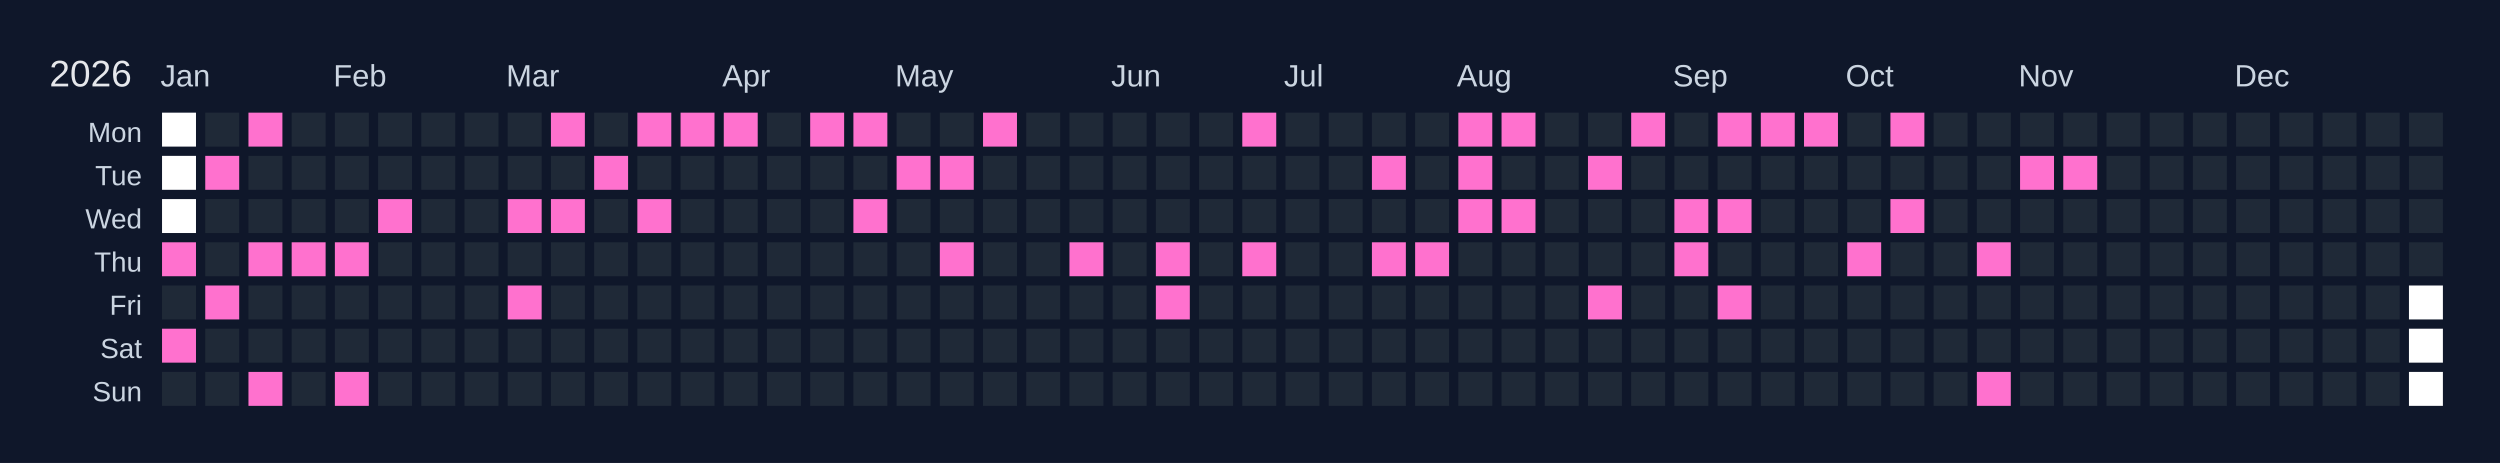
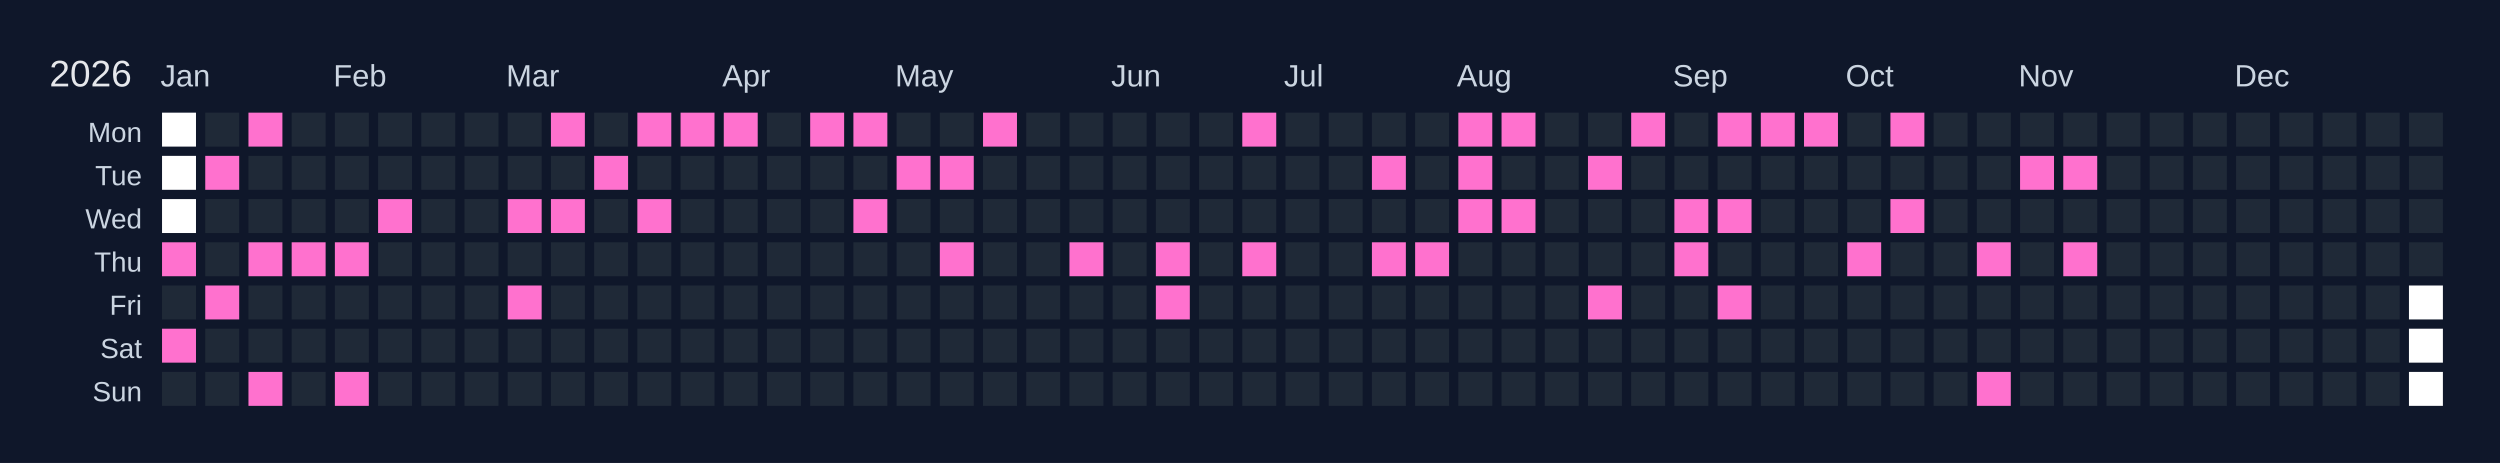
<svg xmlns="http://www.w3.org/2000/svg" width="810" height="150" viewBox="0 0 810 150">
  <rect width="810" height="150" fill="#0f172a" />
  <text x="16" y="28" font-size="12" fill="#e5e7eb" font-family="Arial, sans-serif">2026</text>
  <text x="52" y="28" font-size="10" fill="#cbd5e1" font-family="Arial, sans-serif">Jan</text>
  <text x="108" y="28" font-size="10" fill="#cbd5e1" font-family="Arial, sans-serif">Feb</text>
  <text x="164" y="28" font-size="10" fill="#cbd5e1" font-family="Arial, sans-serif">Mar</text>
  <text x="234" y="28" font-size="10" fill="#cbd5e1" font-family="Arial, sans-serif">Apr</text>
  <text x="290" y="28" font-size="10" fill="#cbd5e1" font-family="Arial, sans-serif">May</text>
  <text x="360" y="28" font-size="10" fill="#cbd5e1" font-family="Arial, sans-serif">Jun</text>
  <text x="416" y="28" font-size="10" fill="#cbd5e1" font-family="Arial, sans-serif">Jul</text>
  <text x="472" y="28" font-size="10" fill="#cbd5e1" font-family="Arial, sans-serif">Aug</text>
  <text x="542" y="28" font-size="10" fill="#cbd5e1" font-family="Arial, sans-serif">Sep</text>
  <text x="598" y="28" font-size="10" fill="#cbd5e1" font-family="Arial, sans-serif">Oct</text>
  <text x="654" y="28" font-size="10" fill="#cbd5e1" font-family="Arial, sans-serif">Nov</text>
  <text x="724" y="28" font-size="10" fill="#cbd5e1" font-family="Arial, sans-serif">Dec</text>
  <text x="46" y="46" font-size="9" fill="#cbd5e1" font-family="Arial, sans-serif" text-anchor="end">Mon</text>
  <text x="46" y="60" font-size="9" fill="#cbd5e1" font-family="Arial, sans-serif" text-anchor="end">Tue</text>
  <text x="46" y="74" font-size="9" fill="#cbd5e1" font-family="Arial, sans-serif" text-anchor="end">Wed</text>
  <text x="46" y="88" font-size="9" fill="#cbd5e1" font-family="Arial, sans-serif" text-anchor="end">Thu</text>
  <text x="46" y="102" font-size="9" fill="#cbd5e1" font-family="Arial, sans-serif" text-anchor="end">Fri</text>
  <text x="46" y="116" font-size="9" fill="#cbd5e1" font-family="Arial, sans-serif" text-anchor="end">Sat</text>
  <text x="46" y="130" font-size="9" fill="#cbd5e1" font-family="Arial, sans-serif" text-anchor="end">Sun</text>
  <g transform="translate(52,36)">
    <rect x="0" y="0" width="12" height="12" fill="#ffffff" stroke="#0f172a" stroke-width="1" />
    <rect x="0" y="14" width="12" height="12" fill="#ffffff" stroke="#0f172a" stroke-width="1" />
    <rect x="0" y="28" width="12" height="12" fill="#ffffff" stroke="#0f172a" stroke-width="1" />
    <rect x="0" y="42" width="12" height="12" fill="#ff71ce" stroke="#0f172a" stroke-width="1" data-date="2026-01-01" />
    <rect x="0" y="56" width="12" height="12" fill="#1f2937" stroke="#0f172a" stroke-width="1" data-date="2026-01-02" />
    <rect x="0" y="70" width="12" height="12" fill="#ff71ce" stroke="#0f172a" stroke-width="1" data-date="2026-01-03" />
    <rect x="0" y="84" width="12" height="12" fill="#1f2937" stroke="#0f172a" stroke-width="1" data-date="2026-01-04" />
    <rect x="14" y="0" width="12" height="12" fill="#1f2937" stroke="#0f172a" stroke-width="1" data-date="2026-01-05" />
    <rect x="14" y="14" width="12" height="12" fill="#ff71ce" stroke="#0f172a" stroke-width="1" data-date="2026-01-06" />
    <rect x="14" y="28" width="12" height="12" fill="#1f2937" stroke="#0f172a" stroke-width="1" data-date="2026-01-07" />
    <rect x="14" y="42" width="12" height="12" fill="#1f2937" stroke="#0f172a" stroke-width="1" data-date="2026-01-08" />
    <rect x="14" y="56" width="12" height="12" fill="#ff71ce" stroke="#0f172a" stroke-width="1" data-date="2026-01-09" />
    <rect x="14" y="70" width="12" height="12" fill="#1f2937" stroke="#0f172a" stroke-width="1" data-date="2026-01-10" />
    <rect x="14" y="84" width="12" height="12" fill="#1f2937" stroke="#0f172a" stroke-width="1" data-date="2026-01-11" />
    <rect x="28" y="0" width="12" height="12" fill="#ff71ce" stroke="#0f172a" stroke-width="1" data-date="2026-01-12" />
    <rect x="28" y="14" width="12" height="12" fill="#1f2937" stroke="#0f172a" stroke-width="1" data-date="2026-01-13" />
    <rect x="28" y="28" width="12" height="12" fill="#1f2937" stroke="#0f172a" stroke-width="1" data-date="2026-01-14" />
    <rect x="28" y="42" width="12" height="12" fill="#ff71ce" stroke="#0f172a" stroke-width="1" data-date="2026-01-15" />
    <rect x="28" y="56" width="12" height="12" fill="#1f2937" stroke="#0f172a" stroke-width="1" data-date="2026-01-16" />
    <rect x="28" y="70" width="12" height="12" fill="#1f2937" stroke="#0f172a" stroke-width="1" data-date="2026-01-17" />
    <rect x="28" y="84" width="12" height="12" fill="#ff71ce" stroke="#0f172a" stroke-width="1" data-date="2026-01-18" />
    <rect x="42" y="0" width="12" height="12" fill="#1f2937" stroke="#0f172a" stroke-width="1" data-date="2026-01-19" />
    <rect x="42" y="14" width="12" height="12" fill="#1f2937" stroke="#0f172a" stroke-width="1" data-date="2026-01-20" />
    <rect x="42" y="28" width="12" height="12" fill="#1f2937" stroke="#0f172a" stroke-width="1" data-date="2026-01-21" />
    <rect x="42" y="42" width="12" height="12" fill="#ff71ce" stroke="#0f172a" stroke-width="1" data-date="2026-01-22" />
    <rect x="42" y="56" width="12" height="12" fill="#1f2937" stroke="#0f172a" stroke-width="1" data-date="2026-01-23" />
    <rect x="42" y="70" width="12" height="12" fill="#1f2937" stroke="#0f172a" stroke-width="1" data-date="2026-01-24" />
    <rect x="42" y="84" width="12" height="12" fill="#1f2937" stroke="#0f172a" stroke-width="1" data-date="2026-01-25" />
    <rect x="56" y="0" width="12" height="12" fill="#1f2937" stroke="#0f172a" stroke-width="1" data-date="2026-01-26" />
    <rect x="56" y="14" width="12" height="12" fill="#1f2937" stroke="#0f172a" stroke-width="1" data-date="2026-01-27" />
    <rect x="56" y="28" width="12" height="12" fill="#1f2937" stroke="#0f172a" stroke-width="1" data-date="2026-01-28" />
    <rect x="56" y="42" width="12" height="12" fill="#ff71ce" stroke="#0f172a" stroke-width="1" data-date="2026-01-29" />
    <rect x="56" y="56" width="12" height="12" fill="#1f2937" stroke="#0f172a" stroke-width="1" data-date="2026-01-30" />
    <rect x="56" y="70" width="12" height="12" fill="#1f2937" stroke="#0f172a" stroke-width="1" data-date="2026-01-31" />
    <rect x="56" y="84" width="12" height="12" fill="#ff71ce" stroke="#0f172a" stroke-width="1" data-date="2026-02-01" />
    <rect x="70" y="0" width="12" height="12" fill="#1f2937" stroke="#0f172a" stroke-width="1" data-date="2026-02-02" />
    <rect x="70" y="14" width="12" height="12" fill="#1f2937" stroke="#0f172a" stroke-width="1" data-date="2026-02-03" />
    <rect x="70" y="28" width="12" height="12" fill="#ff71ce" stroke="#0f172a" stroke-width="1" data-date="2026-02-04" />
    <rect x="70" y="42" width="12" height="12" fill="#1f2937" stroke="#0f172a" stroke-width="1" data-date="2026-02-05" />
    <rect x="70" y="56" width="12" height="12" fill="#1f2937" stroke="#0f172a" stroke-width="1" data-date="2026-02-06" />
    <rect x="70" y="70" width="12" height="12" fill="#1f2937" stroke="#0f172a" stroke-width="1" data-date="2026-02-07" />
    <rect x="70" y="84" width="12" height="12" fill="#1f2937" stroke="#0f172a" stroke-width="1" data-date="2026-02-08" />
    <rect x="84" y="0" width="12" height="12" fill="#1f2937" stroke="#0f172a" stroke-width="1" data-date="2026-02-09" />
    <rect x="84" y="14" width="12" height="12" fill="#1f2937" stroke="#0f172a" stroke-width="1" data-date="2026-02-10" />
    <rect x="84" y="28" width="12" height="12" fill="#1f2937" stroke="#0f172a" stroke-width="1" data-date="2026-02-11" />
    <rect x="84" y="42" width="12" height="12" fill="#1f2937" stroke="#0f172a" stroke-width="1" data-date="2026-02-12" />
    <rect x="84" y="56" width="12" height="12" fill="#1f2937" stroke="#0f172a" stroke-width="1" data-date="2026-02-13" />
    <rect x="84" y="70" width="12" height="12" fill="#1f2937" stroke="#0f172a" stroke-width="1" data-date="2026-02-14" />
    <rect x="84" y="84" width="12" height="12" fill="#1f2937" stroke="#0f172a" stroke-width="1" data-date="2026-02-15" />
    <rect x="98" y="0" width="12" height="12" fill="#1f2937" stroke="#0f172a" stroke-width="1" data-date="2026-02-16" />
    <rect x="98" y="14" width="12" height="12" fill="#1f2937" stroke="#0f172a" stroke-width="1" data-date="2026-02-17" />
    <rect x="98" y="28" width="12" height="12" fill="#1f2937" stroke="#0f172a" stroke-width="1" data-date="2026-02-18" />
    <rect x="98" y="42" width="12" height="12" fill="#1f2937" stroke="#0f172a" stroke-width="1" data-date="2026-02-19" />
    <rect x="98" y="56" width="12" height="12" fill="#1f2937" stroke="#0f172a" stroke-width="1" data-date="2026-02-20" />
    <rect x="98" y="70" width="12" height="12" fill="#1f2937" stroke="#0f172a" stroke-width="1" data-date="2026-02-21" />
    <rect x="98" y="84" width="12" height="12" fill="#1f2937" stroke="#0f172a" stroke-width="1" data-date="2026-02-22" />
    <rect x="112" y="0" width="12" height="12" fill="#1f2937" stroke="#0f172a" stroke-width="1" data-date="2026-02-23" />
    <rect x="112" y="14" width="12" height="12" fill="#1f2937" stroke="#0f172a" stroke-width="1" data-date="2026-02-24" />
    <rect x="112" y="28" width="12" height="12" fill="#ff71ce" stroke="#0f172a" stroke-width="1" data-date="2026-02-25" />
    <rect x="112" y="42" width="12" height="12" fill="#1f2937" stroke="#0f172a" stroke-width="1" data-date="2026-02-26" />
    <rect x="112" y="56" width="12" height="12" fill="#ff71ce" stroke="#0f172a" stroke-width="1" data-date="2026-02-27" />
    <rect x="112" y="70" width="12" height="12" fill="#1f2937" stroke="#0f172a" stroke-width="1" data-date="2026-02-28" />
    <rect x="112" y="84" width="12" height="12" fill="#1f2937" stroke="#0f172a" stroke-width="1" data-date="2026-03-01" />
    <rect x="126" y="0" width="12" height="12" fill="#ff71ce" stroke="#0f172a" stroke-width="1" data-date="2026-03-02" />
    <rect x="126" y="14" width="12" height="12" fill="#1f2937" stroke="#0f172a" stroke-width="1" data-date="2026-03-03" />
    <rect x="126" y="28" width="12" height="12" fill="#ff71ce" stroke="#0f172a" stroke-width="1" data-date="2026-03-04" />
    <rect x="126" y="42" width="12" height="12" fill="#1f2937" stroke="#0f172a" stroke-width="1" data-date="2026-03-05" />
    <rect x="126" y="56" width="12" height="12" fill="#1f2937" stroke="#0f172a" stroke-width="1" data-date="2026-03-06" />
    <rect x="126" y="70" width="12" height="12" fill="#1f2937" stroke="#0f172a" stroke-width="1" data-date="2026-03-07" />
    <rect x="126" y="84" width="12" height="12" fill="#1f2937" stroke="#0f172a" stroke-width="1" data-date="2026-03-08" />
    <rect x="140" y="0" width="12" height="12" fill="#1f2937" stroke="#0f172a" stroke-width="1" data-date="2026-03-09" />
    <rect x="140" y="14" width="12" height="12" fill="#ff71ce" stroke="#0f172a" stroke-width="1" data-date="2026-03-10" />
    <rect x="140" y="28" width="12" height="12" fill="#1f2937" stroke="#0f172a" stroke-width="1" data-date="2026-03-11" />
    <rect x="140" y="42" width="12" height="12" fill="#1f2937" stroke="#0f172a" stroke-width="1" data-date="2026-03-12" />
    <rect x="140" y="56" width="12" height="12" fill="#1f2937" stroke="#0f172a" stroke-width="1" data-date="2026-03-13" />
    <rect x="140" y="70" width="12" height="12" fill="#1f2937" stroke="#0f172a" stroke-width="1" data-date="2026-03-14" />
    <rect x="140" y="84" width="12" height="12" fill="#1f2937" stroke="#0f172a" stroke-width="1" data-date="2026-03-15" />
    <rect x="154" y="0" width="12" height="12" fill="#ff71ce" stroke="#0f172a" stroke-width="1" data-date="2026-03-16" />
    <rect x="154" y="14" width="12" height="12" fill="#1f2937" stroke="#0f172a" stroke-width="1" data-date="2026-03-17" />
    <rect x="154" y="28" width="12" height="12" fill="#ff71ce" stroke="#0f172a" stroke-width="1" data-date="2026-03-18" />
    <rect x="154" y="42" width="12" height="12" fill="#1f2937" stroke="#0f172a" stroke-width="1" data-date="2026-03-19" />
    <rect x="154" y="56" width="12" height="12" fill="#1f2937" stroke="#0f172a" stroke-width="1" data-date="2026-03-20" />
    <rect x="154" y="70" width="12" height="12" fill="#1f2937" stroke="#0f172a" stroke-width="1" data-date="2026-03-21" />
    <rect x="154" y="84" width="12" height="12" fill="#1f2937" stroke="#0f172a" stroke-width="1" data-date="2026-03-22" />
    <rect x="168" y="0" width="12" height="12" fill="#ff71ce" stroke="#0f172a" stroke-width="1" data-date="2026-03-23" />
    <rect x="168" y="14" width="12" height="12" fill="#1f2937" stroke="#0f172a" stroke-width="1" data-date="2026-03-24" />
    <rect x="168" y="28" width="12" height="12" fill="#1f2937" stroke="#0f172a" stroke-width="1" data-date="2026-03-25" />
    <rect x="168" y="42" width="12" height="12" fill="#1f2937" stroke="#0f172a" stroke-width="1" data-date="2026-03-26" />
    <rect x="168" y="56" width="12" height="12" fill="#1f2937" stroke="#0f172a" stroke-width="1" data-date="2026-03-27" />
    <rect x="168" y="70" width="12" height="12" fill="#1f2937" stroke="#0f172a" stroke-width="1" data-date="2026-03-28" />
    <rect x="168" y="84" width="12" height="12" fill="#1f2937" stroke="#0f172a" stroke-width="1" data-date="2026-03-29" />
    <rect x="182" y="0" width="12" height="12" fill="#ff71ce" stroke="#0f172a" stroke-width="1" data-date="2026-03-30" />
    <rect x="182" y="14" width="12" height="12" fill="#1f2937" stroke="#0f172a" stroke-width="1" data-date="2026-03-31" />
    <rect x="182" y="28" width="12" height="12" fill="#1f2937" stroke="#0f172a" stroke-width="1" data-date="2026-04-01" />
    <rect x="182" y="42" width="12" height="12" fill="#1f2937" stroke="#0f172a" stroke-width="1" data-date="2026-04-02" />
    <rect x="182" y="56" width="12" height="12" fill="#1f2937" stroke="#0f172a" stroke-width="1" data-date="2026-04-03" />
    <rect x="182" y="70" width="12" height="12" fill="#1f2937" stroke="#0f172a" stroke-width="1" data-date="2026-04-04" />
    <rect x="182" y="84" width="12" height="12" fill="#1f2937" stroke="#0f172a" stroke-width="1" data-date="2026-04-05" />
    <rect x="196" y="0" width="12" height="12" fill="#1f2937" stroke="#0f172a" stroke-width="1" data-date="2026-04-06" />
    <rect x="196" y="14" width="12" height="12" fill="#1f2937" stroke="#0f172a" stroke-width="1" data-date="2026-04-07" />
    <rect x="196" y="28" width="12" height="12" fill="#1f2937" stroke="#0f172a" stroke-width="1" data-date="2026-04-08" />
    <rect x="196" y="42" width="12" height="12" fill="#1f2937" stroke="#0f172a" stroke-width="1" data-date="2026-04-09" />
    <rect x="196" y="56" width="12" height="12" fill="#1f2937" stroke="#0f172a" stroke-width="1" data-date="2026-04-10" />
    <rect x="196" y="70" width="12" height="12" fill="#1f2937" stroke="#0f172a" stroke-width="1" data-date="2026-04-11" />
    <rect x="196" y="84" width="12" height="12" fill="#1f2937" stroke="#0f172a" stroke-width="1" data-date="2026-04-12" />
    <rect x="210" y="0" width="12" height="12" fill="#ff71ce" stroke="#0f172a" stroke-width="1" data-date="2026-04-13" />
    <rect x="210" y="14" width="12" height="12" fill="#1f2937" stroke="#0f172a" stroke-width="1" data-date="2026-04-14" />
    <rect x="210" y="28" width="12" height="12" fill="#1f2937" stroke="#0f172a" stroke-width="1" data-date="2026-04-15" />
    <rect x="210" y="42" width="12" height="12" fill="#1f2937" stroke="#0f172a" stroke-width="1" data-date="2026-04-16" />
    <rect x="210" y="56" width="12" height="12" fill="#1f2937" stroke="#0f172a" stroke-width="1" data-date="2026-04-17" />
    <rect x="210" y="70" width="12" height="12" fill="#1f2937" stroke="#0f172a" stroke-width="1" data-date="2026-04-18" />
    <rect x="210" y="84" width="12" height="12" fill="#1f2937" stroke="#0f172a" stroke-width="1" data-date="2026-04-19" />
    <rect x="224" y="0" width="12" height="12" fill="#ff71ce" stroke="#0f172a" stroke-width="1" data-date="2026-04-20" />
    <rect x="224" y="14" width="12" height="12" fill="#1f2937" stroke="#0f172a" stroke-width="1" data-date="2026-04-21" />
    <rect x="224" y="28" width="12" height="12" fill="#ff71ce" stroke="#0f172a" stroke-width="1" data-date="2026-04-22" />
    <rect x="224" y="42" width="12" height="12" fill="#1f2937" stroke="#0f172a" stroke-width="1" data-date="2026-04-23" />
    <rect x="224" y="56" width="12" height="12" fill="#1f2937" stroke="#0f172a" stroke-width="1" data-date="2026-04-24" />
    <rect x="224" y="70" width="12" height="12" fill="#1f2937" stroke="#0f172a" stroke-width="1" data-date="2026-04-25" />
    <rect x="224" y="84" width="12" height="12" fill="#1f2937" stroke="#0f172a" stroke-width="1" data-date="2026-04-26" />
    <rect x="238" y="0" width="12" height="12" fill="#1f2937" stroke="#0f172a" stroke-width="1" data-date="2026-04-27" />
    <rect x="238" y="14" width="12" height="12" fill="#ff71ce" stroke="#0f172a" stroke-width="1" data-date="2026-04-28" />
    <rect x="238" y="28" width="12" height="12" fill="#1f2937" stroke="#0f172a" stroke-width="1" data-date="2026-04-29" />
    <rect x="238" y="42" width="12" height="12" fill="#1f2937" stroke="#0f172a" stroke-width="1" data-date="2026-04-30" />
    <rect x="238" y="56" width="12" height="12" fill="#1f2937" stroke="#0f172a" stroke-width="1" data-date="2026-05-01" />
    <rect x="238" y="70" width="12" height="12" fill="#1f2937" stroke="#0f172a" stroke-width="1" data-date="2026-05-02" />
    <rect x="238" y="84" width="12" height="12" fill="#1f2937" stroke="#0f172a" stroke-width="1" data-date="2026-05-03" />
    <rect x="252" y="0" width="12" height="12" fill="#1f2937" stroke="#0f172a" stroke-width="1" data-date="2026-05-04" />
    <rect x="252" y="14" width="12" height="12" fill="#ff71ce" stroke="#0f172a" stroke-width="1" data-date="2026-05-05" />
    <rect x="252" y="28" width="12" height="12" fill="#1f2937" stroke="#0f172a" stroke-width="1" data-date="2026-05-06" />
    <rect x="252" y="42" width="12" height="12" fill="#ff71ce" stroke="#0f172a" stroke-width="1" data-date="2026-05-07" />
    <rect x="252" y="56" width="12" height="12" fill="#1f2937" stroke="#0f172a" stroke-width="1" data-date="2026-05-08" />
    <rect x="252" y="70" width="12" height="12" fill="#1f2937" stroke="#0f172a" stroke-width="1" data-date="2026-05-09" />
    <rect x="252" y="84" width="12" height="12" fill="#1f2937" stroke="#0f172a" stroke-width="1" data-date="2026-05-10" />
    <rect x="266" y="0" width="12" height="12" fill="#ff71ce" stroke="#0f172a" stroke-width="1" data-date="2026-05-11" />
    <rect x="266" y="14" width="12" height="12" fill="#1f2937" stroke="#0f172a" stroke-width="1" data-date="2026-05-12" />
    <rect x="266" y="28" width="12" height="12" fill="#1f2937" stroke="#0f172a" stroke-width="1" data-date="2026-05-13" />
    <rect x="266" y="42" width="12" height="12" fill="#1f2937" stroke="#0f172a" stroke-width="1" data-date="2026-05-14" />
    <rect x="266" y="56" width="12" height="12" fill="#1f2937" stroke="#0f172a" stroke-width="1" data-date="2026-05-15" />
    <rect x="266" y="70" width="12" height="12" fill="#1f2937" stroke="#0f172a" stroke-width="1" data-date="2026-05-16" />
    <rect x="266" y="84" width="12" height="12" fill="#1f2937" stroke="#0f172a" stroke-width="1" data-date="2026-05-17" />
    <rect x="280" y="0" width="12" height="12" fill="#1f2937" stroke="#0f172a" stroke-width="1" data-date="2026-05-18" />
    <rect x="280" y="14" width="12" height="12" fill="#1f2937" stroke="#0f172a" stroke-width="1" data-date="2026-05-19" />
    <rect x="280" y="28" width="12" height="12" fill="#1f2937" stroke="#0f172a" stroke-width="1" data-date="2026-05-20" />
    <rect x="280" y="42" width="12" height="12" fill="#1f2937" stroke="#0f172a" stroke-width="1" data-date="2026-05-21" />
    <rect x="280" y="56" width="12" height="12" fill="#1f2937" stroke="#0f172a" stroke-width="1" data-date="2026-05-22" />
    <rect x="280" y="70" width="12" height="12" fill="#1f2937" stroke="#0f172a" stroke-width="1" data-date="2026-05-23" />
    <rect x="280" y="84" width="12" height="12" fill="#1f2937" stroke="#0f172a" stroke-width="1" data-date="2026-05-24" />
    <rect x="294" y="0" width="12" height="12" fill="#1f2937" stroke="#0f172a" stroke-width="1" data-date="2026-05-25" />
    <rect x="294" y="14" width="12" height="12" fill="#1f2937" stroke="#0f172a" stroke-width="1" data-date="2026-05-26" />
    <rect x="294" y="28" width="12" height="12" fill="#1f2937" stroke="#0f172a" stroke-width="1" data-date="2026-05-27" />
    <rect x="294" y="42" width="12" height="12" fill="#ff71ce" stroke="#0f172a" stroke-width="1" data-date="2026-05-28" />
    <rect x="294" y="56" width="12" height="12" fill="#1f2937" stroke="#0f172a" stroke-width="1" data-date="2026-05-29" />
    <rect x="294" y="70" width="12" height="12" fill="#1f2937" stroke="#0f172a" stroke-width="1" data-date="2026-05-30" />
    <rect x="294" y="84" width="12" height="12" fill="#1f2937" stroke="#0f172a" stroke-width="1" data-date="2026-05-31" />
    <rect x="308" y="0" width="12" height="12" fill="#1f2937" stroke="#0f172a" stroke-width="1" data-date="2026-06-01" />
    <rect x="308" y="14" width="12" height="12" fill="#1f2937" stroke="#0f172a" stroke-width="1" data-date="2026-06-02" />
    <rect x="308" y="28" width="12" height="12" fill="#1f2937" stroke="#0f172a" stroke-width="1" data-date="2026-06-03" />
    <rect x="308" y="42" width="12" height="12" fill="#1f2937" stroke="#0f172a" stroke-width="1" data-date="2026-06-04" />
    <rect x="308" y="56" width="12" height="12" fill="#1f2937" stroke="#0f172a" stroke-width="1" data-date="2026-06-05" />
    <rect x="308" y="70" width="12" height="12" fill="#1f2937" stroke="#0f172a" stroke-width="1" data-date="2026-06-06" />
    <rect x="308" y="84" width="12" height="12" fill="#1f2937" stroke="#0f172a" stroke-width="1" data-date="2026-06-07" />
    <rect x="322" y="0" width="12" height="12" fill="#1f2937" stroke="#0f172a" stroke-width="1" data-date="2026-06-08" />
    <rect x="322" y="14" width="12" height="12" fill="#1f2937" stroke="#0f172a" stroke-width="1" data-date="2026-06-09" />
    <rect x="322" y="28" width="12" height="12" fill="#1f2937" stroke="#0f172a" stroke-width="1" data-date="2026-06-10" />
    <rect x="322" y="42" width="12" height="12" fill="#ff71ce" stroke="#0f172a" stroke-width="1" data-date="2026-06-11" />
    <rect x="322" y="56" width="12" height="12" fill="#ff71ce" stroke="#0f172a" stroke-width="1" data-date="2026-06-12" />
    <rect x="322" y="70" width="12" height="12" fill="#1f2937" stroke="#0f172a" stroke-width="1" data-date="2026-06-13" />
    <rect x="322" y="84" width="12" height="12" fill="#1f2937" stroke="#0f172a" stroke-width="1" data-date="2026-06-14" />
    <rect x="336" y="0" width="12" height="12" fill="#1f2937" stroke="#0f172a" stroke-width="1" data-date="2026-06-15" />
    <rect x="336" y="14" width="12" height="12" fill="#1f2937" stroke="#0f172a" stroke-width="1" data-date="2026-06-16" />
    <rect x="336" y="28" width="12" height="12" fill="#1f2937" stroke="#0f172a" stroke-width="1" data-date="2026-06-17" />
    <rect x="336" y="42" width="12" height="12" fill="#1f2937" stroke="#0f172a" stroke-width="1" data-date="2026-06-18" />
    <rect x="336" y="56" width="12" height="12" fill="#1f2937" stroke="#0f172a" stroke-width="1" data-date="2026-06-19" />
    <rect x="336" y="70" width="12" height="12" fill="#1f2937" stroke="#0f172a" stroke-width="1" data-date="2026-06-20" />
    <rect x="336" y="84" width="12" height="12" fill="#1f2937" stroke="#0f172a" stroke-width="1" data-date="2026-06-21" />
    <rect x="350" y="0" width="12" height="12" fill="#ff71ce" stroke="#0f172a" stroke-width="1" data-date="2026-06-22" />
    <rect x="350" y="14" width="12" height="12" fill="#1f2937" stroke="#0f172a" stroke-width="1" data-date="2026-06-23" />
    <rect x="350" y="28" width="12" height="12" fill="#1f2937" stroke="#0f172a" stroke-width="1" data-date="2026-06-24" />
    <rect x="350" y="42" width="12" height="12" fill="#ff71ce" stroke="#0f172a" stroke-width="1" data-date="2026-06-25" />
    <rect x="350" y="56" width="12" height="12" fill="#1f2937" stroke="#0f172a" stroke-width="1" data-date="2026-06-26" />
    <rect x="350" y="70" width="12" height="12" fill="#1f2937" stroke="#0f172a" stroke-width="1" data-date="2026-06-27" />
    <rect x="350" y="84" width="12" height="12" fill="#1f2937" stroke="#0f172a" stroke-width="1" data-date="2026-06-28" />
    <rect x="364" y="0" width="12" height="12" fill="#1f2937" stroke="#0f172a" stroke-width="1" data-date="2026-06-29" />
    <rect x="364" y="14" width="12" height="12" fill="#1f2937" stroke="#0f172a" stroke-width="1" data-date="2026-06-30" />
    <rect x="364" y="28" width="12" height="12" fill="#1f2937" stroke="#0f172a" stroke-width="1" data-date="2026-07-01" />
    <rect x="364" y="42" width="12" height="12" fill="#1f2937" stroke="#0f172a" stroke-width="1" data-date="2026-07-02" />
    <rect x="364" y="56" width="12" height="12" fill="#1f2937" stroke="#0f172a" stroke-width="1" data-date="2026-07-03" />
    <rect x="364" y="70" width="12" height="12" fill="#1f2937" stroke="#0f172a" stroke-width="1" data-date="2026-07-04" />
    <rect x="364" y="84" width="12" height="12" fill="#1f2937" stroke="#0f172a" stroke-width="1" data-date="2026-07-05" />
    <rect x="378" y="0" width="12" height="12" fill="#1f2937" stroke="#0f172a" stroke-width="1" data-date="2026-07-06" />
    <rect x="378" y="14" width="12" height="12" fill="#1f2937" stroke="#0f172a" stroke-width="1" data-date="2026-07-07" />
    <rect x="378" y="28" width="12" height="12" fill="#1f2937" stroke="#0f172a" stroke-width="1" data-date="2026-07-08" />
    <rect x="378" y="42" width="12" height="12" fill="#1f2937" stroke="#0f172a" stroke-width="1" data-date="2026-07-09" />
    <rect x="378" y="56" width="12" height="12" fill="#1f2937" stroke="#0f172a" stroke-width="1" data-date="2026-07-10" />
    <rect x="378" y="70" width="12" height="12" fill="#1f2937" stroke="#0f172a" stroke-width="1" data-date="2026-07-11" />
    <rect x="378" y="84" width="12" height="12" fill="#1f2937" stroke="#0f172a" stroke-width="1" data-date="2026-07-12" />
    <rect x="392" y="0" width="12" height="12" fill="#1f2937" stroke="#0f172a" stroke-width="1" data-date="2026-07-13" />
    <rect x="392" y="14" width="12" height="12" fill="#ff71ce" stroke="#0f172a" stroke-width="1" data-date="2026-07-14" />
    <rect x="392" y="28" width="12" height="12" fill="#1f2937" stroke="#0f172a" stroke-width="1" data-date="2026-07-15" />
    <rect x="392" y="42" width="12" height="12" fill="#ff71ce" stroke="#0f172a" stroke-width="1" data-date="2026-07-16" />
    <rect x="392" y="56" width="12" height="12" fill="#1f2937" stroke="#0f172a" stroke-width="1" data-date="2026-07-17" />
    <rect x="392" y="70" width="12" height="12" fill="#1f2937" stroke="#0f172a" stroke-width="1" data-date="2026-07-18" />
    <rect x="392" y="84" width="12" height="12" fill="#1f2937" stroke="#0f172a" stroke-width="1" data-date="2026-07-19" />
    <rect x="406" y="0" width="12" height="12" fill="#1f2937" stroke="#0f172a" stroke-width="1" data-date="2026-07-20" />
    <rect x="406" y="14" width="12" height="12" fill="#1f2937" stroke="#0f172a" stroke-width="1" data-date="2026-07-21" />
    <rect x="406" y="28" width="12" height="12" fill="#1f2937" stroke="#0f172a" stroke-width="1" data-date="2026-07-22" />
    <rect x="406" y="42" width="12" height="12" fill="#ff71ce" stroke="#0f172a" stroke-width="1" data-date="2026-07-23" />
    <rect x="406" y="56" width="12" height="12" fill="#1f2937" stroke="#0f172a" stroke-width="1" data-date="2026-07-24" />
    <rect x="406" y="70" width="12" height="12" fill="#1f2937" stroke="#0f172a" stroke-width="1" data-date="2026-07-25" />
    <rect x="406" y="84" width="12" height="12" fill="#1f2937" stroke="#0f172a" stroke-width="1" data-date="2026-07-26" />
    <rect x="420" y="0" width="12" height="12" fill="#ff71ce" stroke="#0f172a" stroke-width="1" data-date="2026-07-27" />
    <rect x="420" y="14" width="12" height="12" fill="#ff71ce" stroke="#0f172a" stroke-width="1" data-date="2026-07-28" />
    <rect x="420" y="28" width="12" height="12" fill="#ff71ce" stroke="#0f172a" stroke-width="1" data-date="2026-07-29" />
    <rect x="420" y="42" width="12" height="12" fill="#1f2937" stroke="#0f172a" stroke-width="1" data-date="2026-07-30" />
    <rect x="420" y="56" width="12" height="12" fill="#1f2937" stroke="#0f172a" stroke-width="1" data-date="2026-07-31" />
    <rect x="420" y="70" width="12" height="12" fill="#1f2937" stroke="#0f172a" stroke-width="1" data-date="2026-08-01" />
    <rect x="420" y="84" width="12" height="12" fill="#1f2937" stroke="#0f172a" stroke-width="1" data-date="2026-08-02" />
    <rect x="434" y="0" width="12" height="12" fill="#ff71ce" stroke="#0f172a" stroke-width="1" data-date="2026-08-03" />
    <rect x="434" y="14" width="12" height="12" fill="#1f2937" stroke="#0f172a" stroke-width="1" data-date="2026-08-04" />
    <rect x="434" y="28" width="12" height="12" fill="#ff71ce" stroke="#0f172a" stroke-width="1" data-date="2026-08-05" />
    <rect x="434" y="42" width="12" height="12" fill="#1f2937" stroke="#0f172a" stroke-width="1" data-date="2026-08-06" />
    <rect x="434" y="56" width="12" height="12" fill="#1f2937" stroke="#0f172a" stroke-width="1" data-date="2026-08-07" />
    <rect x="434" y="70" width="12" height="12" fill="#1f2937" stroke="#0f172a" stroke-width="1" data-date="2026-08-08" />
    <rect x="434" y="84" width="12" height="12" fill="#1f2937" stroke="#0f172a" stroke-width="1" data-date="2026-08-09" />
    <rect x="448" y="0" width="12" height="12" fill="#1f2937" stroke="#0f172a" stroke-width="1" data-date="2026-08-10" />
    <rect x="448" y="14" width="12" height="12" fill="#1f2937" stroke="#0f172a" stroke-width="1" data-date="2026-08-11" />
    <rect x="448" y="28" width="12" height="12" fill="#1f2937" stroke="#0f172a" stroke-width="1" data-date="2026-08-12" />
    <rect x="448" y="42" width="12" height="12" fill="#1f2937" stroke="#0f172a" stroke-width="1" data-date="2026-08-13" />
    <rect x="448" y="56" width="12" height="12" fill="#1f2937" stroke="#0f172a" stroke-width="1" data-date="2026-08-14" />
    <rect x="448" y="70" width="12" height="12" fill="#1f2937" stroke="#0f172a" stroke-width="1" data-date="2026-08-15" />
    <rect x="448" y="84" width="12" height="12" fill="#1f2937" stroke="#0f172a" stroke-width="1" data-date="2026-08-16" />
    <rect x="462" y="0" width="12" height="12" fill="#1f2937" stroke="#0f172a" stroke-width="1" data-date="2026-08-17" />
    <rect x="462" y="14" width="12" height="12" fill="#ff71ce" stroke="#0f172a" stroke-width="1" data-date="2026-08-18" />
    <rect x="462" y="28" width="12" height="12" fill="#1f2937" stroke="#0f172a" stroke-width="1" data-date="2026-08-19" />
    <rect x="462" y="42" width="12" height="12" fill="#1f2937" stroke="#0f172a" stroke-width="1" data-date="2026-08-20" />
    <rect x="462" y="56" width="12" height="12" fill="#ff71ce" stroke="#0f172a" stroke-width="1" data-date="2026-08-21" />
    <rect x="462" y="70" width="12" height="12" fill="#1f2937" stroke="#0f172a" stroke-width="1" data-date="2026-08-22" />
    <rect x="462" y="84" width="12" height="12" fill="#1f2937" stroke="#0f172a" stroke-width="1" data-date="2026-08-23" />
    <rect x="476" y="0" width="12" height="12" fill="#ff71ce" stroke="#0f172a" stroke-width="1" data-date="2026-08-24" />
    <rect x="476" y="14" width="12" height="12" fill="#1f2937" stroke="#0f172a" stroke-width="1" data-date="2026-08-25" />
    <rect x="476" y="28" width="12" height="12" fill="#1f2937" stroke="#0f172a" stroke-width="1" data-date="2026-08-26" />
    <rect x="476" y="42" width="12" height="12" fill="#1f2937" stroke="#0f172a" stroke-width="1" data-date="2026-08-27" />
    <rect x="476" y="56" width="12" height="12" fill="#1f2937" stroke="#0f172a" stroke-width="1" data-date="2026-08-28" />
    <rect x="476" y="70" width="12" height="12" fill="#1f2937" stroke="#0f172a" stroke-width="1" data-date="2026-08-29" />
    <rect x="476" y="84" width="12" height="12" fill="#1f2937" stroke="#0f172a" stroke-width="1" data-date="2026-08-30" />
    <rect x="490" y="0" width="12" height="12" fill="#1f2937" stroke="#0f172a" stroke-width="1" data-date="2026-08-31" />
    <rect x="490" y="14" width="12" height="12" fill="#1f2937" stroke="#0f172a" stroke-width="1" data-date="2026-09-01" />
    <rect x="490" y="28" width="12" height="12" fill="#ff71ce" stroke="#0f172a" stroke-width="1" data-date="2026-09-02" />
    <rect x="490" y="42" width="12" height="12" fill="#ff71ce" stroke="#0f172a" stroke-width="1" data-date="2026-09-03" />
    <rect x="490" y="56" width="12" height="12" fill="#1f2937" stroke="#0f172a" stroke-width="1" data-date="2026-09-04" />
    <rect x="490" y="70" width="12" height="12" fill="#1f2937" stroke="#0f172a" stroke-width="1" data-date="2026-09-05" />
    <rect x="490" y="84" width="12" height="12" fill="#1f2937" stroke="#0f172a" stroke-width="1" data-date="2026-09-06" />
    <rect x="504" y="0" width="12" height="12" fill="#ff71ce" stroke="#0f172a" stroke-width="1" data-date="2026-09-07" />
    <rect x="504" y="14" width="12" height="12" fill="#1f2937" stroke="#0f172a" stroke-width="1" data-date="2026-09-08" />
    <rect x="504" y="28" width="12" height="12" fill="#ff71ce" stroke="#0f172a" stroke-width="1" data-date="2026-09-09" />
    <rect x="504" y="42" width="12" height="12" fill="#1f2937" stroke="#0f172a" stroke-width="1" data-date="2026-09-10" />
    <rect x="504" y="56" width="12" height="12" fill="#ff71ce" stroke="#0f172a" stroke-width="1" data-date="2026-09-11" />
    <rect x="504" y="70" width="12" height="12" fill="#1f2937" stroke="#0f172a" stroke-width="1" data-date="2026-09-12" />
    <rect x="504" y="84" width="12" height="12" fill="#1f2937" stroke="#0f172a" stroke-width="1" data-date="2026-09-13" />
    <rect x="518" y="0" width="12" height="12" fill="#ff71ce" stroke="#0f172a" stroke-width="1" data-date="2026-09-14" />
    <rect x="518" y="14" width="12" height="12" fill="#1f2937" stroke="#0f172a" stroke-width="1" data-date="2026-09-15" />
    <rect x="518" y="28" width="12" height="12" fill="#1f2937" stroke="#0f172a" stroke-width="1" data-date="2026-09-16" />
    <rect x="518" y="42" width="12" height="12" fill="#1f2937" stroke="#0f172a" stroke-width="1" data-date="2026-09-17" />
    <rect x="518" y="56" width="12" height="12" fill="#1f2937" stroke="#0f172a" stroke-width="1" data-date="2026-09-18" />
    <rect x="518" y="70" width="12" height="12" fill="#1f2937" stroke="#0f172a" stroke-width="1" data-date="2026-09-19" />
    <rect x="518" y="84" width="12" height="12" fill="#1f2937" stroke="#0f172a" stroke-width="1" data-date="2026-09-20" />
    <rect x="532" y="0" width="12" height="12" fill="#ff71ce" stroke="#0f172a" stroke-width="1" data-date="2026-09-21" />
    <rect x="532" y="14" width="12" height="12" fill="#1f2937" stroke="#0f172a" stroke-width="1" data-date="2026-09-22" />
    <rect x="532" y="28" width="12" height="12" fill="#1f2937" stroke="#0f172a" stroke-width="1" data-date="2026-09-23" />
    <rect x="532" y="42" width="12" height="12" fill="#1f2937" stroke="#0f172a" stroke-width="1" data-date="2026-09-24" />
    <rect x="532" y="56" width="12" height="12" fill="#1f2937" stroke="#0f172a" stroke-width="1" data-date="2026-09-25" />
    <rect x="532" y="70" width="12" height="12" fill="#1f2937" stroke="#0f172a" stroke-width="1" data-date="2026-09-26" />
    <rect x="532" y="84" width="12" height="12" fill="#1f2937" stroke="#0f172a" stroke-width="1" data-date="2026-09-27" />
    <rect x="546" y="0" width="12" height="12" fill="#1f2937" stroke="#0f172a" stroke-width="1" data-date="2026-09-28" />
    <rect x="546" y="14" width="12" height="12" fill="#1f2937" stroke="#0f172a" stroke-width="1" data-date="2026-09-29" />
    <rect x="546" y="28" width="12" height="12" fill="#1f2937" stroke="#0f172a" stroke-width="1" data-date="2026-09-30" />
    <rect x="546" y="42" width="12" height="12" fill="#ff71ce" stroke="#0f172a" stroke-width="1" data-date="2026-10-01" />
    <rect x="546" y="56" width="12" height="12" fill="#1f2937" stroke="#0f172a" stroke-width="1" data-date="2026-10-02" />
    <rect x="546" y="70" width="12" height="12" fill="#1f2937" stroke="#0f172a" stroke-width="1" data-date="2026-10-03" />
    <rect x="546" y="84" width="12" height="12" fill="#1f2937" stroke="#0f172a" stroke-width="1" data-date="2026-10-04" />
    <rect x="560" y="0" width="12" height="12" fill="#ff71ce" stroke="#0f172a" stroke-width="1" data-date="2026-10-05" />
    <rect x="560" y="14" width="12" height="12" fill="#1f2937" stroke="#0f172a" stroke-width="1" data-date="2026-10-06" />
    <rect x="560" y="28" width="12" height="12" fill="#ff71ce" stroke="#0f172a" stroke-width="1" data-date="2026-10-07" />
    <rect x="560" y="42" width="12" height="12" fill="#1f2937" stroke="#0f172a" stroke-width="1" data-date="2026-10-08" />
    <rect x="560" y="56" width="12" height="12" fill="#1f2937" stroke="#0f172a" stroke-width="1" data-date="2026-10-09" />
    <rect x="560" y="70" width="12" height="12" fill="#1f2937" stroke="#0f172a" stroke-width="1" data-date="2026-10-10" />
    <rect x="560" y="84" width="12" height="12" fill="#1f2937" stroke="#0f172a" stroke-width="1" data-date="2026-10-11" />
    <rect x="574" y="0" width="12" height="12" fill="#1f2937" stroke="#0f172a" stroke-width="1" data-date="2026-10-12" />
    <rect x="574" y="14" width="12" height="12" fill="#1f2937" stroke="#0f172a" stroke-width="1" data-date="2026-10-13" />
    <rect x="574" y="28" width="12" height="12" fill="#1f2937" stroke="#0f172a" stroke-width="1" data-date="2026-10-14" />
    <rect x="574" y="42" width="12" height="12" fill="#1f2937" stroke="#0f172a" stroke-width="1" data-date="2026-10-15" />
    <rect x="574" y="56" width="12" height="12" fill="#1f2937" stroke="#0f172a" stroke-width="1" data-date="2026-10-16" />
    <rect x="574" y="70" width="12" height="12" fill="#1f2937" stroke="#0f172a" stroke-width="1" data-date="2026-10-17" />
    <rect x="574" y="84" width="12" height="12" fill="#1f2937" stroke="#0f172a" stroke-width="1" data-date="2026-10-18" />
    <rect x="588" y="0" width="12" height="12" fill="#1f2937" stroke="#0f172a" stroke-width="1" data-date="2026-10-19" />
    <rect x="588" y="14" width="12" height="12" fill="#1f2937" stroke="#0f172a" stroke-width="1" data-date="2026-10-20" />
    <rect x="588" y="28" width="12" height="12" fill="#1f2937" stroke="#0f172a" stroke-width="1" data-date="2026-10-21" />
    <rect x="588" y="42" width="12" height="12" fill="#ff71ce" stroke="#0f172a" stroke-width="1" data-date="2026-10-22" />
    <rect x="588" y="56" width="12" height="12" fill="#1f2937" stroke="#0f172a" stroke-width="1" data-date="2026-10-23" />
    <rect x="588" y="70" width="12" height="12" fill="#1f2937" stroke="#0f172a" stroke-width="1" data-date="2026-10-24" />
    <rect x="588" y="84" width="12" height="12" fill="#ff71ce" stroke="#0f172a" stroke-width="1" data-date="2026-10-25" />
    <rect x="602" y="0" width="12" height="12" fill="#1f2937" stroke="#0f172a" stroke-width="1" data-date="2026-10-26" />
    <rect x="602" y="14" width="12" height="12" fill="#ff71ce" stroke="#0f172a" stroke-width="1" data-date="2026-10-27" />
    <rect x="602" y="28" width="12" height="12" fill="#1f2937" stroke="#0f172a" stroke-width="1" data-date="2026-10-28" />
    <rect x="602" y="42" width="12" height="12" fill="#1f2937" stroke="#0f172a" stroke-width="1" data-date="2026-10-29" />
    <rect x="602" y="56" width="12" height="12" fill="#1f2937" stroke="#0f172a" stroke-width="1" data-date="2026-10-30" />
    <rect x="602" y="70" width="12" height="12" fill="#1f2937" stroke="#0f172a" stroke-width="1" data-date="2026-10-31" />
    <rect x="602" y="84" width="12" height="12" fill="#1f2937" stroke="#0f172a" stroke-width="1" data-date="2026-11-01" />
    <rect x="616" y="0" width="12" height="12" fill="#1f2937" stroke="#0f172a" stroke-width="1" data-date="2026-11-02" />
    <rect x="616" y="14" width="12" height="12" fill="#ff71ce" stroke="#0f172a" stroke-width="1" data-date="2026-11-03" />
    <rect x="616" y="28" width="12" height="12" fill="#1f2937" stroke="#0f172a" stroke-width="1" data-date="2026-11-04" />
-     <rect x="616" y="42" width="12" height="12" fill="#1f2937" stroke="#0f172a" stroke-width="1" data-date="2026-11-05" />
+     <rect x="616" y="42" width="12" height="12" fill="#ff71ce" stroke="#0f172a" stroke-width="1" data-date="2026-11-05" />
    <rect x="616" y="56" width="12" height="12" fill="#1f2937" stroke="#0f172a" stroke-width="1" data-date="2026-11-06" />
    <rect x="616" y="70" width="12" height="12" fill="#1f2937" stroke="#0f172a" stroke-width="1" data-date="2026-11-07" />
    <rect x="616" y="84" width="12" height="12" fill="#1f2937" stroke="#0f172a" stroke-width="1" data-date="2026-11-08" />
    <rect x="630" y="0" width="12" height="12" fill="#1f2937" stroke="#0f172a" stroke-width="1" data-date="2026-11-09" />
    <rect x="630" y="14" width="12" height="12" fill="#1f2937" stroke="#0f172a" stroke-width="1" data-date="2026-11-10" />
    <rect x="630" y="28" width="12" height="12" fill="#1f2937" stroke="#0f172a" stroke-width="1" data-date="2026-11-11" />
    <rect x="630" y="42" width="12" height="12" fill="#1f2937" stroke="#0f172a" stroke-width="1" data-date="2026-11-12" />
    <rect x="630" y="56" width="12" height="12" fill="#1f2937" stroke="#0f172a" stroke-width="1" data-date="2026-11-13" />
    <rect x="630" y="70" width="12" height="12" fill="#1f2937" stroke="#0f172a" stroke-width="1" data-date="2026-11-14" />
    <rect x="630" y="84" width="12" height="12" fill="#1f2937" stroke="#0f172a" stroke-width="1" data-date="2026-11-15" />
    <rect x="644" y="0" width="12" height="12" fill="#1f2937" stroke="#0f172a" stroke-width="1" data-date="2026-11-16" />
    <rect x="644" y="14" width="12" height="12" fill="#1f2937" stroke="#0f172a" stroke-width="1" data-date="2026-11-17" />
    <rect x="644" y="28" width="12" height="12" fill="#1f2937" stroke="#0f172a" stroke-width="1" data-date="2026-11-18" />
    <rect x="644" y="42" width="12" height="12" fill="#1f2937" stroke="#0f172a" stroke-width="1" data-date="2026-11-19" />
    <rect x="644" y="56" width="12" height="12" fill="#1f2937" stroke="#0f172a" stroke-width="1" data-date="2026-11-20" />
    <rect x="644" y="70" width="12" height="12" fill="#1f2937" stroke="#0f172a" stroke-width="1" data-date="2026-11-21" />
    <rect x="644" y="84" width="12" height="12" fill="#1f2937" stroke="#0f172a" stroke-width="1" data-date="2026-11-22" />
    <rect x="658" y="0" width="12" height="12" fill="#1f2937" stroke="#0f172a" stroke-width="1" data-date="2026-11-23" />
    <rect x="658" y="14" width="12" height="12" fill="#1f2937" stroke="#0f172a" stroke-width="1" data-date="2026-11-24" />
    <rect x="658" y="28" width="12" height="12" fill="#1f2937" stroke="#0f172a" stroke-width="1" data-date="2026-11-25" />
    <rect x="658" y="42" width="12" height="12" fill="#1f2937" stroke="#0f172a" stroke-width="1" data-date="2026-11-26" />
    <rect x="658" y="56" width="12" height="12" fill="#1f2937" stroke="#0f172a" stroke-width="1" data-date="2026-11-27" />
    <rect x="658" y="70" width="12" height="12" fill="#1f2937" stroke="#0f172a" stroke-width="1" data-date="2026-11-28" />
    <rect x="658" y="84" width="12" height="12" fill="#1f2937" stroke="#0f172a" stroke-width="1" data-date="2026-11-29" />
    <rect x="672" y="0" width="12" height="12" fill="#1f2937" stroke="#0f172a" stroke-width="1" data-date="2026-11-30" />
    <rect x="672" y="14" width="12" height="12" fill="#1f2937" stroke="#0f172a" stroke-width="1" data-date="2026-12-01" />
    <rect x="672" y="28" width="12" height="12" fill="#1f2937" stroke="#0f172a" stroke-width="1" data-date="2026-12-02" />
    <rect x="672" y="42" width="12" height="12" fill="#1f2937" stroke="#0f172a" stroke-width="1" data-date="2026-12-03" />
    <rect x="672" y="56" width="12" height="12" fill="#1f2937" stroke="#0f172a" stroke-width="1" data-date="2026-12-04" />
    <rect x="672" y="70" width="12" height="12" fill="#1f2937" stroke="#0f172a" stroke-width="1" data-date="2026-12-05" />
    <rect x="672" y="84" width="12" height="12" fill="#1f2937" stroke="#0f172a" stroke-width="1" data-date="2026-12-06" />
    <rect x="686" y="0" width="12" height="12" fill="#1f2937" stroke="#0f172a" stroke-width="1" data-date="2026-12-07" />
    <rect x="686" y="14" width="12" height="12" fill="#1f2937" stroke="#0f172a" stroke-width="1" data-date="2026-12-08" />
    <rect x="686" y="28" width="12" height="12" fill="#1f2937" stroke="#0f172a" stroke-width="1" data-date="2026-12-09" />
    <rect x="686" y="42" width="12" height="12" fill="#1f2937" stroke="#0f172a" stroke-width="1" data-date="2026-12-10" />
    <rect x="686" y="56" width="12" height="12" fill="#1f2937" stroke="#0f172a" stroke-width="1" data-date="2026-12-11" />
    <rect x="686" y="70" width="12" height="12" fill="#1f2937" stroke="#0f172a" stroke-width="1" data-date="2026-12-12" />
    <rect x="686" y="84" width="12" height="12" fill="#1f2937" stroke="#0f172a" stroke-width="1" data-date="2026-12-13" />
    <rect x="700" y="0" width="12" height="12" fill="#1f2937" stroke="#0f172a" stroke-width="1" data-date="2026-12-14" />
    <rect x="700" y="14" width="12" height="12" fill="#1f2937" stroke="#0f172a" stroke-width="1" data-date="2026-12-15" />
    <rect x="700" y="28" width="12" height="12" fill="#1f2937" stroke="#0f172a" stroke-width="1" data-date="2026-12-16" />
    <rect x="700" y="42" width="12" height="12" fill="#1f2937" stroke="#0f172a" stroke-width="1" data-date="2026-12-17" />
    <rect x="700" y="56" width="12" height="12" fill="#1f2937" stroke="#0f172a" stroke-width="1" data-date="2026-12-18" />
    <rect x="700" y="70" width="12" height="12" fill="#1f2937" stroke="#0f172a" stroke-width="1" data-date="2026-12-19" />
    <rect x="700" y="84" width="12" height="12" fill="#1f2937" stroke="#0f172a" stroke-width="1" data-date="2026-12-20" />
    <rect x="714" y="0" width="12" height="12" fill="#1f2937" stroke="#0f172a" stroke-width="1" data-date="2026-12-21" />
    <rect x="714" y="14" width="12" height="12" fill="#1f2937" stroke="#0f172a" stroke-width="1" data-date="2026-12-22" />
    <rect x="714" y="28" width="12" height="12" fill="#1f2937" stroke="#0f172a" stroke-width="1" data-date="2026-12-23" />
    <rect x="714" y="42" width="12" height="12" fill="#1f2937" stroke="#0f172a" stroke-width="1" data-date="2026-12-24" />
    <rect x="714" y="56" width="12" height="12" fill="#1f2937" stroke="#0f172a" stroke-width="1" data-date="2026-12-25" />
    <rect x="714" y="70" width="12" height="12" fill="#1f2937" stroke="#0f172a" stroke-width="1" data-date="2026-12-26" />
    <rect x="714" y="84" width="12" height="12" fill="#1f2937" stroke="#0f172a" stroke-width="1" data-date="2026-12-27" />
    <rect x="728" y="0" width="12" height="12" fill="#1f2937" stroke="#0f172a" stroke-width="1" data-date="2026-12-28" />
    <rect x="728" y="14" width="12" height="12" fill="#1f2937" stroke="#0f172a" stroke-width="1" data-date="2026-12-29" />
    <rect x="728" y="28" width="12" height="12" fill="#1f2937" stroke="#0f172a" stroke-width="1" data-date="2026-12-30" />
    <rect x="728" y="42" width="12" height="12" fill="#1f2937" stroke="#0f172a" stroke-width="1" data-date="2026-12-31" />
    <rect x="728" y="56" width="12" height="12" fill="#ffffff" stroke="#0f172a" stroke-width="1" />
    <rect x="728" y="70" width="12" height="12" fill="#ffffff" stroke="#0f172a" stroke-width="1" />
    <rect x="728" y="84" width="12" height="12" fill="#ffffff" stroke="#0f172a" stroke-width="1" />
  </g>
</svg>
